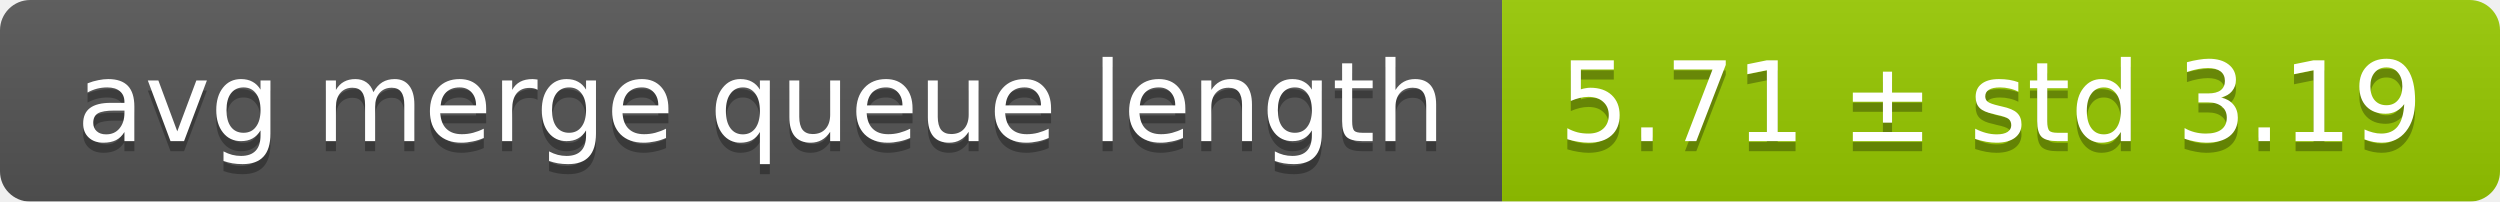
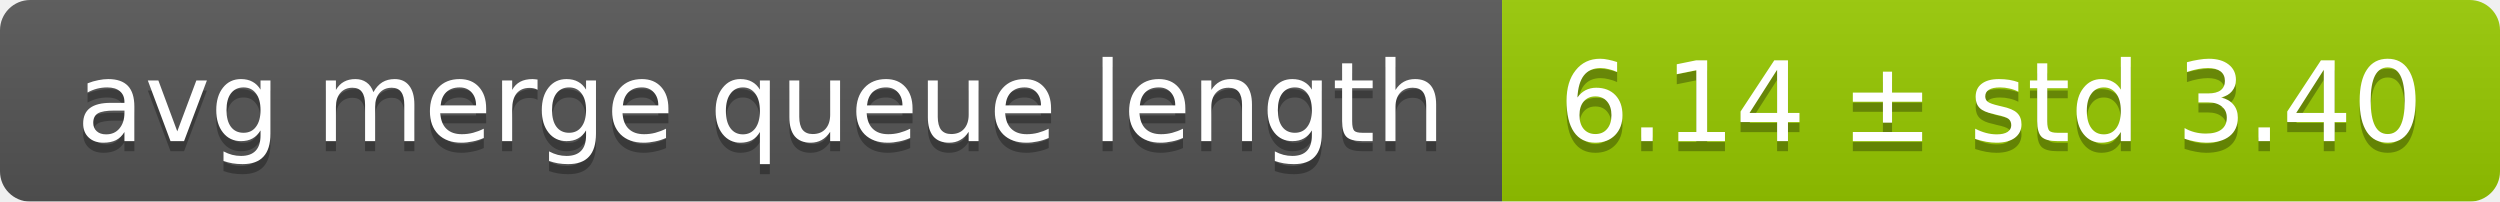
<svg xmlns="http://www.w3.org/2000/svg" width="248" height="20">
  <linearGradient id="smooth" x2="0" y2="100%">
    <stop offset="0" stop-color="#bbb" stop-opacity=".1" />
    <stop offset="1" stop-opacity=".1" />
  </linearGradient>
  <mask id="round">
    <rect width="248" height="20" rx="3" fill="#fff" />
  </mask>
  <g mask="url(#round)">
    <rect width="149" height="20" fill="#555" />
    <rect x="149" width="99" height="20" fill="#97ca00" />
    <rect width="248" height="20" fill="url(#smooth)" />
  </g>
  <g fill="#fff" text-anchor="middle" font-family="DejaVu Sans,Verdana,Geneva,sans-serif" font-size="11">
    <text x="75.5" y="15" fill="#010101" fill-opacity=".3">avg merge queue length</text>
    <text x="75.5" y="14">avg merge queue length</text>
-     <text x="197.5" y="15" fill="#010101" fill-opacity=".3">5.71 ± std 3.19</text>
-     <text x="197.5" y="14">5.71 ± std 3.19</text>
+     <text x="197.5" y="15" fill="#010101" fill-opacity=".3">6.14 ± std 3.40</text>
+     <text x="197.5" y="14">6.14 ± std 3.40</text>
  </g>
</svg>
